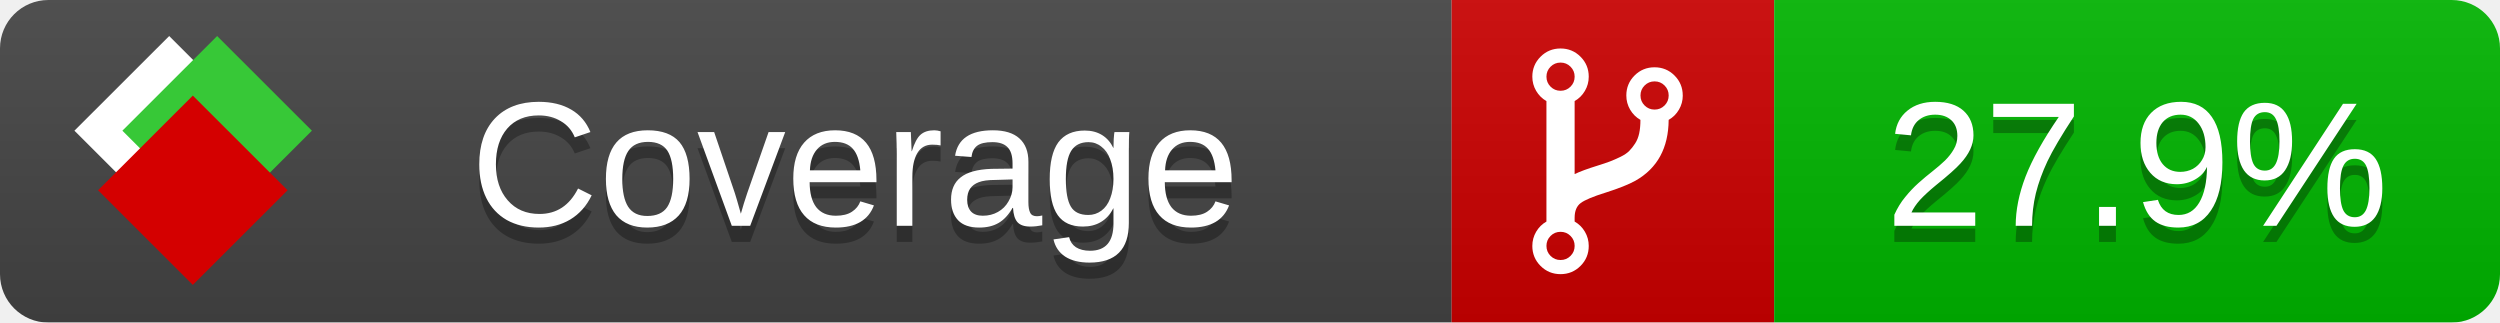
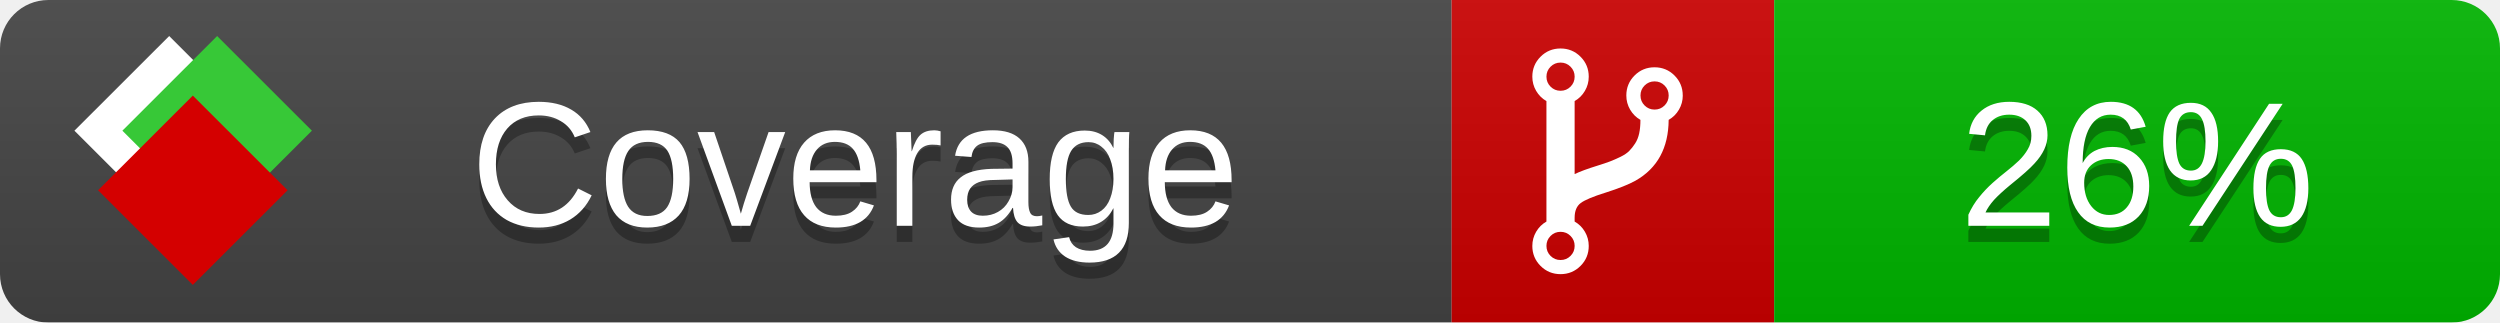
<svg xmlns="http://www.w3.org/2000/svg" xmlns:xlink="http://www.w3.org/1999/xlink" width="155" height="20">
  <style type="text/css">
          
            @keyframes fade1 {
                0% { visibility: visible; opacity: 1; }
               23% { visibility: visible; opacity: 1; }
               25% { visibility: hidden; opacity: 0; }
               48% { visibility: hidden; opacity: 0; }
               50% { visibility: hidden; opacity: 0; }
               73% { visibility: hidden; opacity: 0; }
               75% { visibility: hidden; opacity: 0; }
               98% { visibility: hidden; opacity: 0; }
              100% { visibility: visible; opacity: 1; }
            }
            @keyframes fade2 {
                0% { visibility: hidden; opacity: 0; }
               23% { visibility: hidden; opacity: 0; }
               25% { visibility: visible; opacity: 1; }
               48% { visibility: visible; opacity: 1; }
               50% { visibility: hidden; opacity: 0; }
               73% { visibility: hidden; opacity: 0; }
               75% { visibility: hidden; opacity: 0; }
               98% { visibility: hidden; opacity: 0; }
              100% { visibility: hidden; opacity: 0; }
            }
            @keyframes fade3 {
                0% { visibility: hidden; opacity: 0; }
               23% { visibility: hidden; opacity: 0; }
               25% { visibility: hidden; opacity: 0; }
               48% { visibility: hidden; opacity: 0; }
               50% { visibility: visible; opacity: 1; }
               73% { visibility: visible; opacity: 1; }
               75% { visibility: hidden; opacity: 0; }
               98% { visibility: hidden; opacity: 0; }
              100% { visibility: hidden; opacity: 0; }
            }
            @keyframes fade4 {
                0% { visibility: hidden; opacity: 0; }
               23% { visibility: hidden; opacity: 0; }
               25% { visibility: hidden; opacity: 0; }
               48% { visibility: hidden; opacity: 0; }
               50% { visibility: hidden; opacity: 0; }
               73% { visibility: hidden; opacity: 0; }
               75% { visibility: visible; opacity: 1; }
               98% { visibility: visible; opacity: 1; }
              100% { visibility: hidden; opacity: 0; }
            }
            .linecoverage {
                animation-duration: 15s;
                animation-name: fade1;
                animation-iteration-count: infinite;
            }
            .branchcoverage {
                animation-duration: 15s;
                animation-name: fade2;
                animation-iteration-count: infinite;
            }
            .methodcoverage {
                animation-duration: 15s;
                animation-name: fade3;
                animation-iteration-count: infinite;
            }
            .fullmethodcoverage {
                animation-duration: 15s;
                animation-name: fade4;
                animation-iteration-count: infinite;
            }
          
    </style>
  <defs>
    <linearGradient id="gradient" x2="0" y2="100%">
      <stop offset="0" stop-color="#bbb" stop-opacity=".1" />
      <stop offset="1" stop-opacity=".1" />
    </linearGradient>
    <linearGradient id="c">
      <stop offset="0" stop-color="#d40000" />
      <stop offset="1" stop-color="#ff2a2a" />
    </linearGradient>
    <linearGradient id="a">
      <stop offset="0" stop-color="#e0e0de" />
      <stop offset="1" stop-color="#fff" />
    </linearGradient>
    <linearGradient id="b">
      <stop offset="0" stop-color="#37c837" />
      <stop offset="1" stop-color="#217821" />
    </linearGradient>
    <linearGradient xlink:href="#a" id="e" x1="106.44" x2="69.96" y1="-11.96" y2="-46.84" gradientTransform="matrix(-.8426 -.00045 -.00045 -.8426 -94.27 -75.82)" gradientUnits="userSpaceOnUse" />
    <linearGradient xlink:href="#b" id="f" x1="56.19" x2="77.97" y1="-23.45" y2="10.62" gradientTransform="matrix(.8426 .00045 .00045 .8426 94.27 75.82)" gradientUnits="userSpaceOnUse" />
    <linearGradient xlink:href="#c" id="g" x1="79.98" x2="132.9" y1="10.79" y2="10.79" gradientTransform="matrix(.8426 .00045 .00045 .8426 94.27 75.82)" gradientUnits="userSpaceOnUse" />
    <mask id="mask">
      <rect width="155" height="20" rx="3" fill="#fff" />
    </mask>
    <g id="icon" transform="matrix(.04486 0 0 .04481 -.48 -.63)">
      <rect width="52.92" height="52.92" x="-109.72" y="-27.13" fill="url(#e)" transform="rotate(-135)" />
      <rect width="52.92" height="52.92" x="70.19" y="-39.18" fill="url(#f)" transform="rotate(45)" />
      <rect width="52.92" height="52.92" x="80.05" y="-15.74" fill="url(#g)" transform="rotate(45)" />
    </g>
  </defs>
  <g mask="url(#mask)">
    <rect x="0" y="0" width="90" height="20" fill="#444" />
    <rect x="90" y="0" width="20" height="20" fill="#c00" />
    <rect x="110" y="0" width="45" height="20" fill="#00B600" />
    <rect x="0" y="0" width="155" height="20" fill="url(#gradient)" />
  </g>
  <g>
    <path class="" fill="#fff" d="m 97.628,15.247 q 0,-0.364 -0.255,-0.619 -0.255,-0.255 -0.619,-0.255 -0.364,0 -0.619,0.255 -0.255,0.255 -0.255,0.619 0,0.364 0.255,0.619 0.255,0.255 0.619,0.255 0.364,0 0.619,-0.255 0.255,-0.255 0.255,-0.619 z m 0,-10.493 q 0,-0.364 -0.255,-0.619 -0.255,-0.255 -0.619,-0.255 -0.364,0 -0.619,0.255 -0.255,0.255 -0.255,0.619 0,0.364 0.255,0.619 0.255,0.255 0.619,0.255 0.364,0 0.619,-0.255 0.255,-0.255 0.255,-0.619 z m 5.83,1.166 q 0,-0.364 -0.255,-0.619 -0.255,-0.255 -0.619,-0.255 -0.364,0 -0.619,0.255 -0.255,0.255 -0.255,0.619 0,0.364 0.255,0.619 0.255,0.255 0.619,0.255 0.364,0 0.619,-0.255 0.255,-0.255 0.255,-0.619 z m 0.874,0 q 0,0.474 -0.237,0.879 -0.237,0.405 -0.638,0.633 -0.018,2.614 -2.059,3.771 -0.619,0.346 -1.849,0.738 -1.166,0.364 -1.544,0.647 -0.378,0.282 -0.378,0.911 l 0,0.237 q 0.401,0.228 0.638,0.633 0.237,0.405 0.237,0.879 0,0.729 -0.51,1.239 -0.51,0.51 -1.239,0.51 -0.729,0 -1.239,-0.51 -0.51,-0.51 -0.51,-1.239 0,-0.474 0.237,-0.879 0.237,-0.405 0.638,-0.633 l 0,-7.469 q -0.401,-0.228 -0.638,-0.633 -0.237,-0.405 -0.237,-0.879 0,-0.729 0.51,-1.239 0.51,-0.51 1.239,-0.51 0.729,0 1.239,0.51 0.51,0.51 0.51,1.239 0,0.474 -0.237,0.879 -0.237,0.405 -0.638,0.633 l 0,4.527 q 0.492,-0.237 1.403,-0.519 0.501,-0.155 0.797,-0.269 0.296,-0.114 0.642,-0.282 0.346,-0.169 0.537,-0.36 0.191,-0.191 0.369,-0.465 0.178,-0.273 0.255,-0.633 0.077,-0.36 0.077,-0.833 -0.401,-0.228 -0.638,-0.633 -0.237,-0.405 -0.237,-0.879 0,-0.729 0.51,-1.239 0.51,-0.51 1.239,-0.51 0.729,0 1.239,0.51 0.51,0.51 0.51,1.239 z" />
  </g>
  <g fill="#fff" text-anchor="middle" font-family="Verdana,Arial,Geneva,sans-serif" font-size="11">
    <a xlink:href="https://github.com/danielpalme/ReportGenerator" target="_top">
      <use xlink:href="#icon" transform="translate(3,1) scale(3.5)" />
    </a>
    <text x="53" y="15" fill="#010101" fill-opacity=".3">Coverage</text>
    <text x="53" y="14" fill="#fff">Coverage</text>
-     <text class="" x="132.5" y="15" fill="#010101" fill-opacity=".3">27.9%</text>
-     <text class="" x="132.5" y="14">27.9%</text>
+     <text class="" x="132.5" y="15" fill="#010101" fill-opacity=".3">26%</text>
+     <text class="" x="132.5" y="14">26%</text>
  </g>
  <g>
    <rect class="" x="90" y="0" width="65" height="20" fill-opacity="0" />
  </g>
</svg>
